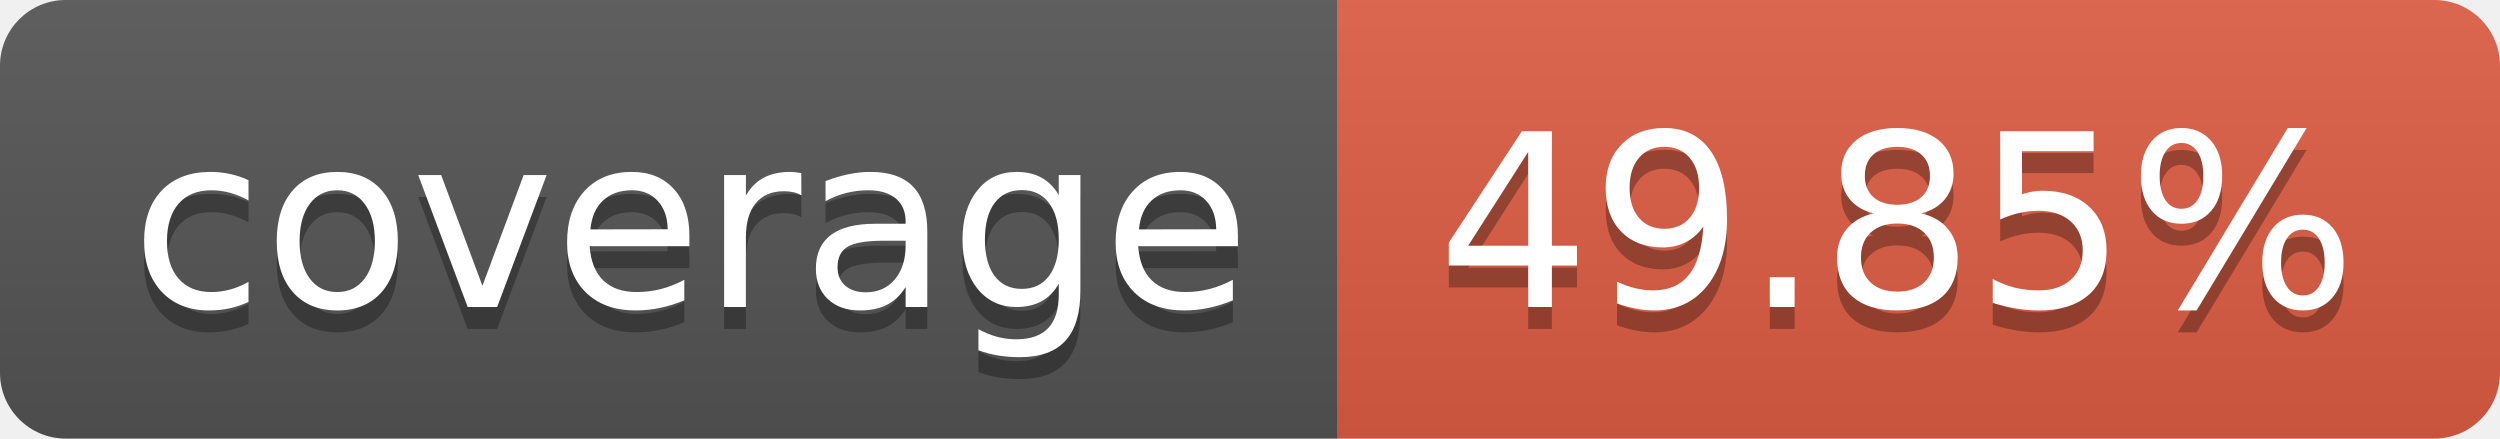
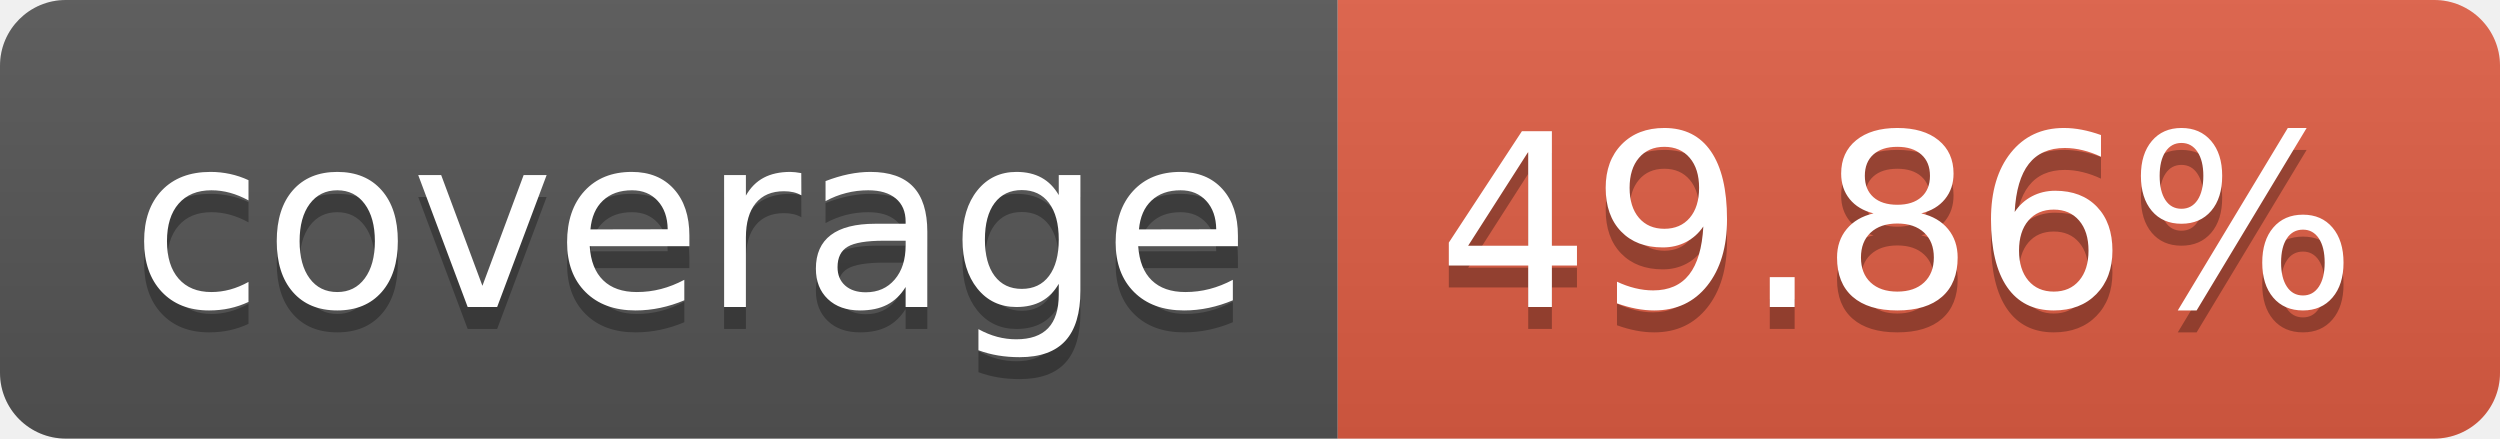
- <svg xmlns="http://www.w3.org/2000/svg" width="114" height="20" role="img" aria-label="coverage: 49.85%">
+ <svg xmlns="http://www.w3.org/2000/svg" width="114" height="20" role="img" aria-label="coverage: 49.86%">
  <linearGradient id="s" x2="0" y2="100%">
    <stop offset="0" stop-color="#bbb" stop-opacity=".1" />
    <stop offset="1" stop-opacity=".1" />
  </linearGradient>
  <clipPath id="r">
    <rect width="114" height="20" rx="3" fill="#fff" />
  </clipPath>
  <g clip-path="url(#r)">
    <rect width="61" height="20" fill="#555" />
    <rect x="61" width="53" height="20" fill="#e05d44" />
    <rect width="114" height="20" fill="url(#s)" />
  </g>
  <g fill="#fff" text-anchor="middle" font-family="Verdana,Geneva,DejaVu Sans,sans-serif" text-rendering="geometricPrecision" font-size="110">
    <text aria-hidden="true" x="315" y="150" fill="#010101" fill-opacity=".3" transform="scale(.1)" textLength="510">coverage</text>
    <text x="315" y="140" transform="scale(.1)" fill="#fff" textLength="510">coverage</text>
-     <text aria-hidden="true" x="865" y="150" fill="#010101" fill-opacity=".3" transform="scale(.1)" textLength="430">49.85%</text>
-     <text x="865" y="140" transform="scale(.1)" fill="#fff" textLength="430">49.85%</text>
+     <text aria-hidden="true" x="865" y="150" fill="#010101" fill-opacity=".3" transform="scale(.1)" textLength="430">49.86%</text>
+     <text x="865" y="140" transform="scale(.1)" fill="#fff" textLength="430">49.86%</text>
  </g>
</svg>
